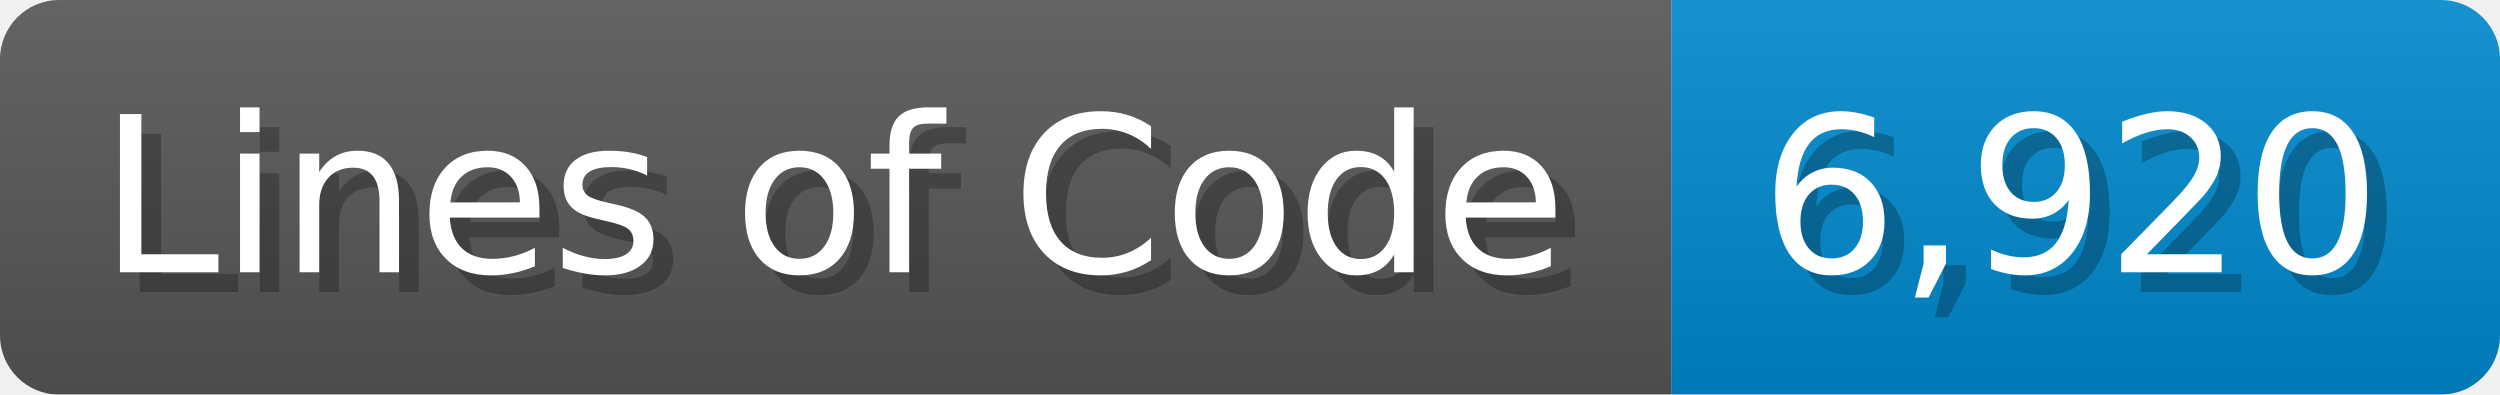
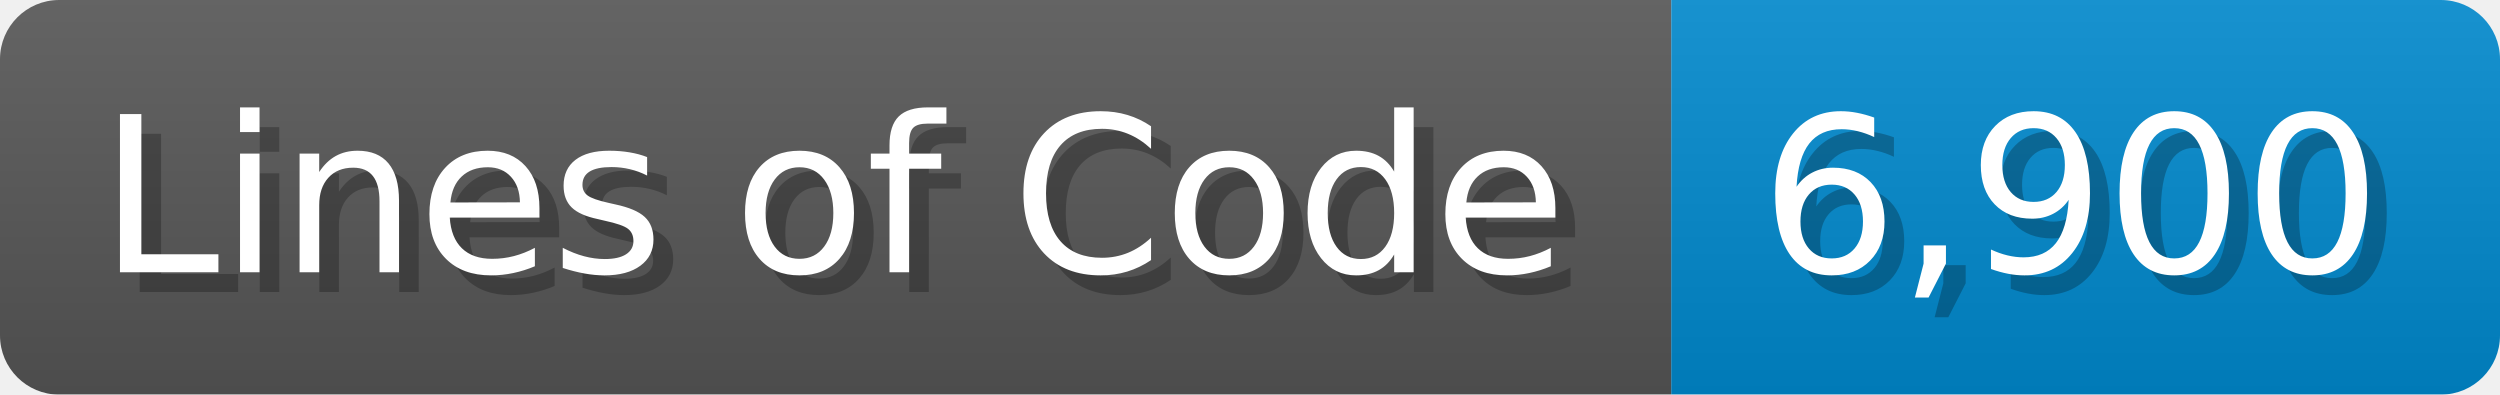
<svg xmlns="http://www.w3.org/2000/svg" width="126.7" height="20" viewBox="0 0 1267 200">
  <linearGradient id="a" x2="0" y2="100%">
    <stop offset="0" stop-opacity=".1" stop-color="#EEE" />
    <stop offset="1" stop-opacity=".1" />
  </linearGradient>
  <mask id="m">
    <rect width="1267" height="200" rx="30" fill="#FFF" />
  </mask>
  <g mask="url(#m)">
    <rect width="847" height="200" fill="#555" />
    <rect width="420" height="200" fill="#08C" x="847" />
    <rect width="1267" height="200" fill="url(#a)" />
  </g>
  <g fill="#fff" text-anchor="start" font-family="Verdana,DejaVu Sans,sans-serif" font-size="110">
    <text x="60" y="148" textLength="747" fill="#000" opacity="0.25">Lines of Code</text>
    <text x="50" y="138" textLength="747">Lines of Code</text>
-     <text x="902" y="148" textLength="320" fill="#000" opacity="0.25">6,920</text>
-     <text x="892" y="138" textLength="320">6,920</text>
+     <text x="902" y="148" textLength="320" fill="#000" opacity="0.25">6,900</text>
+     <text x="892" y="138" textLength="320">6,900</text>
  </g>
</svg>
